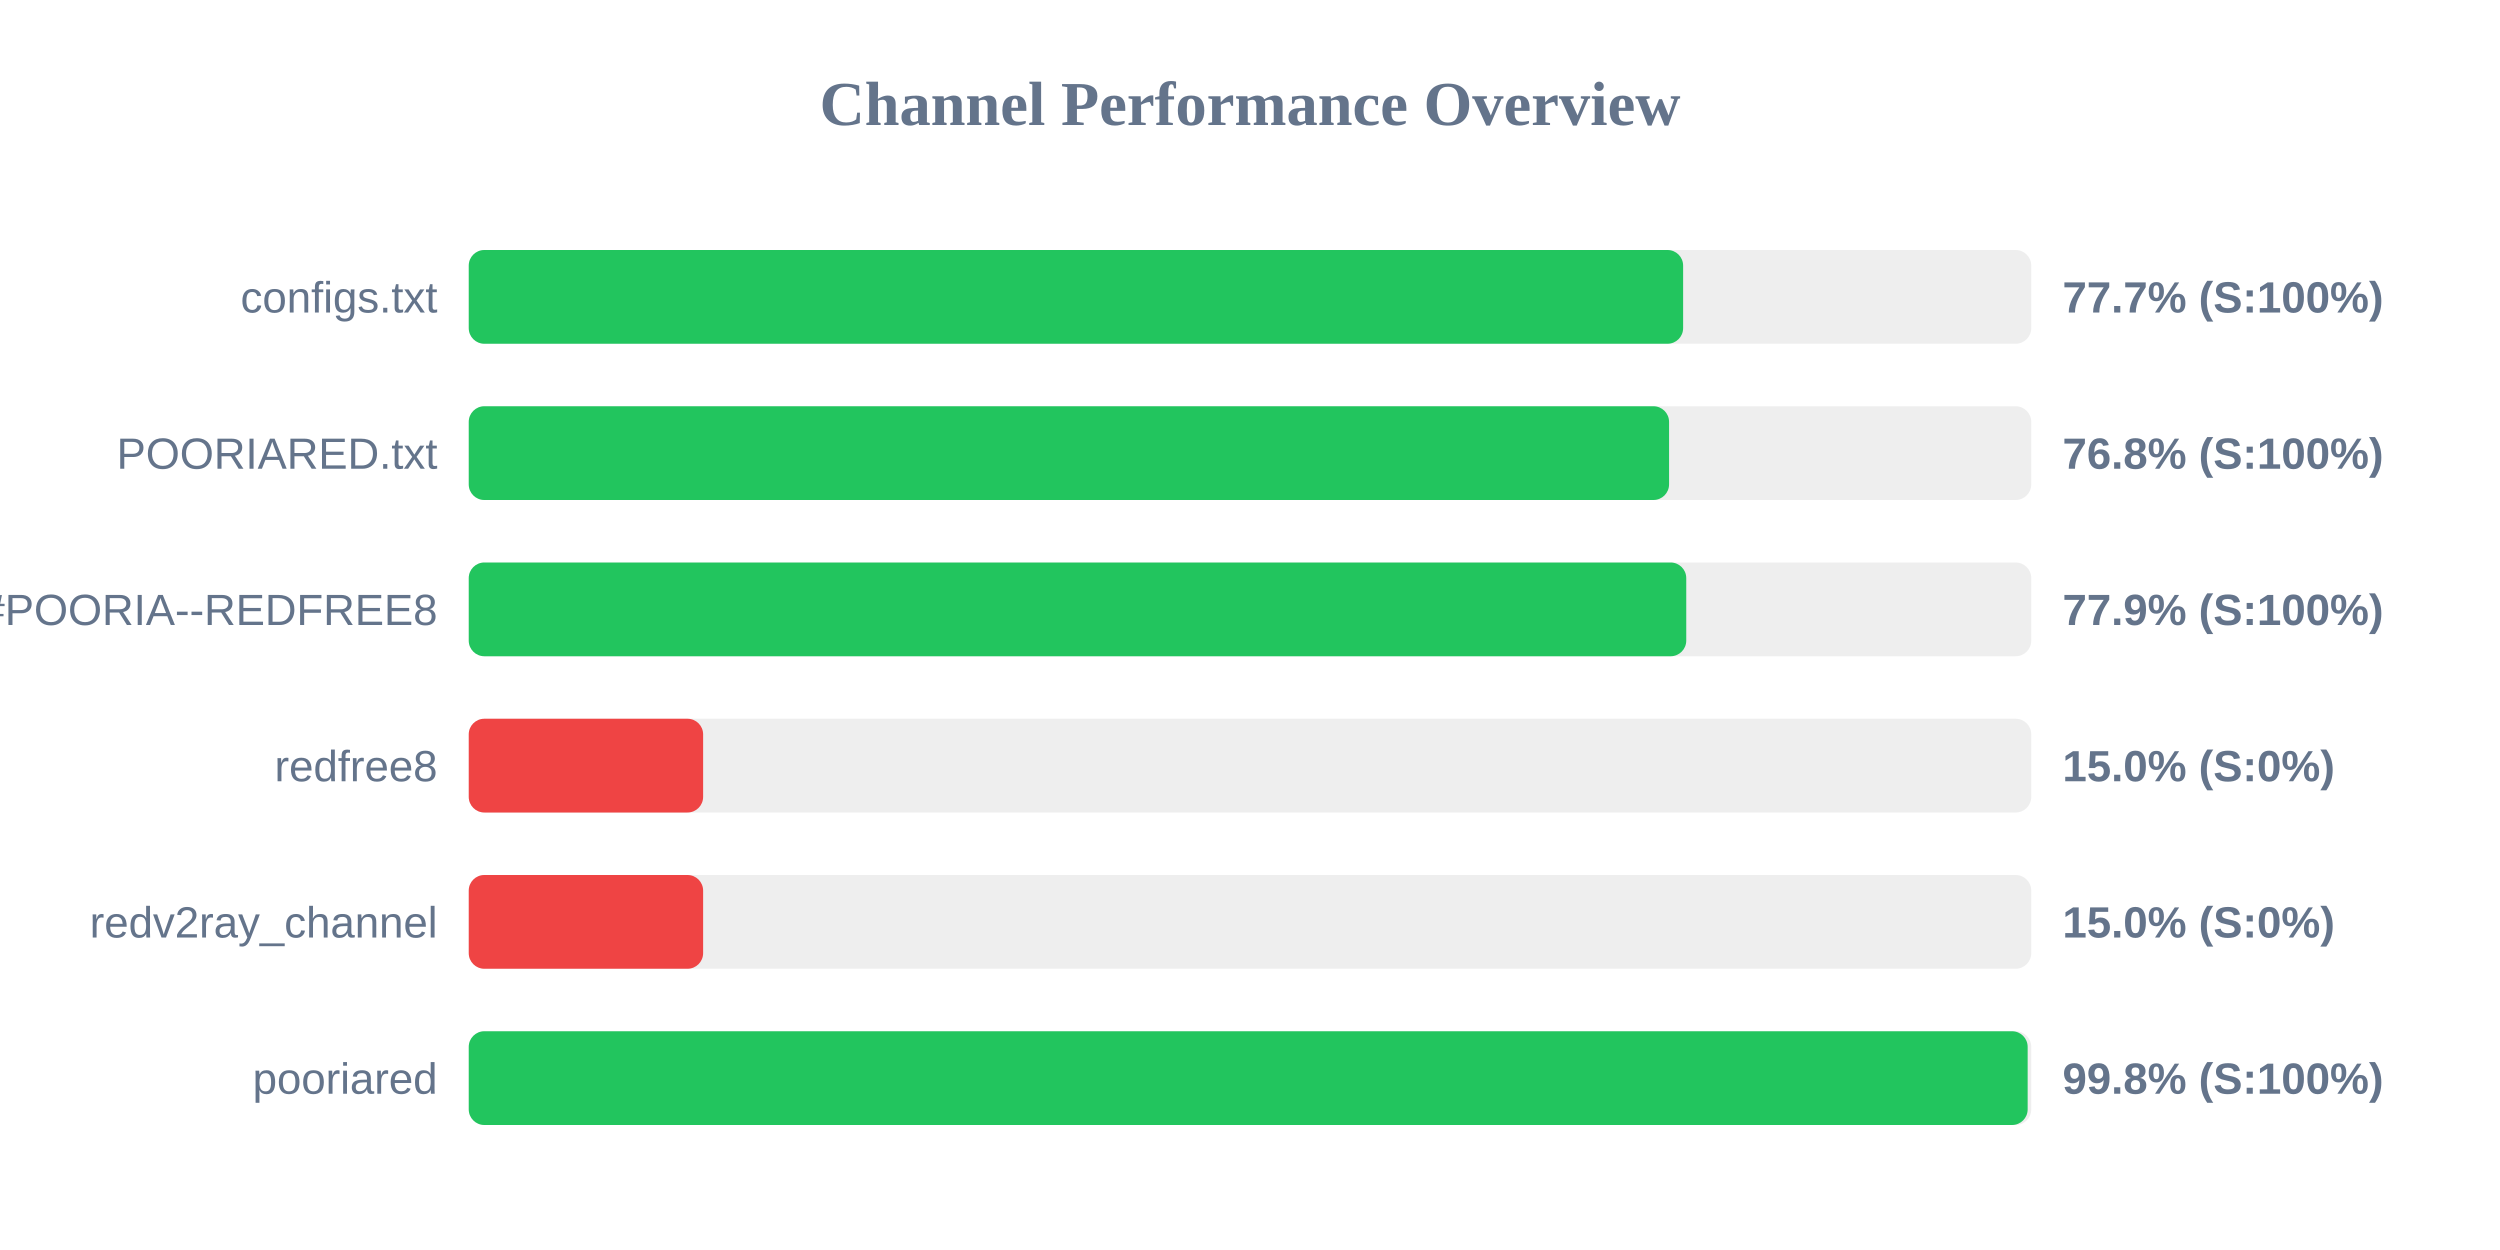
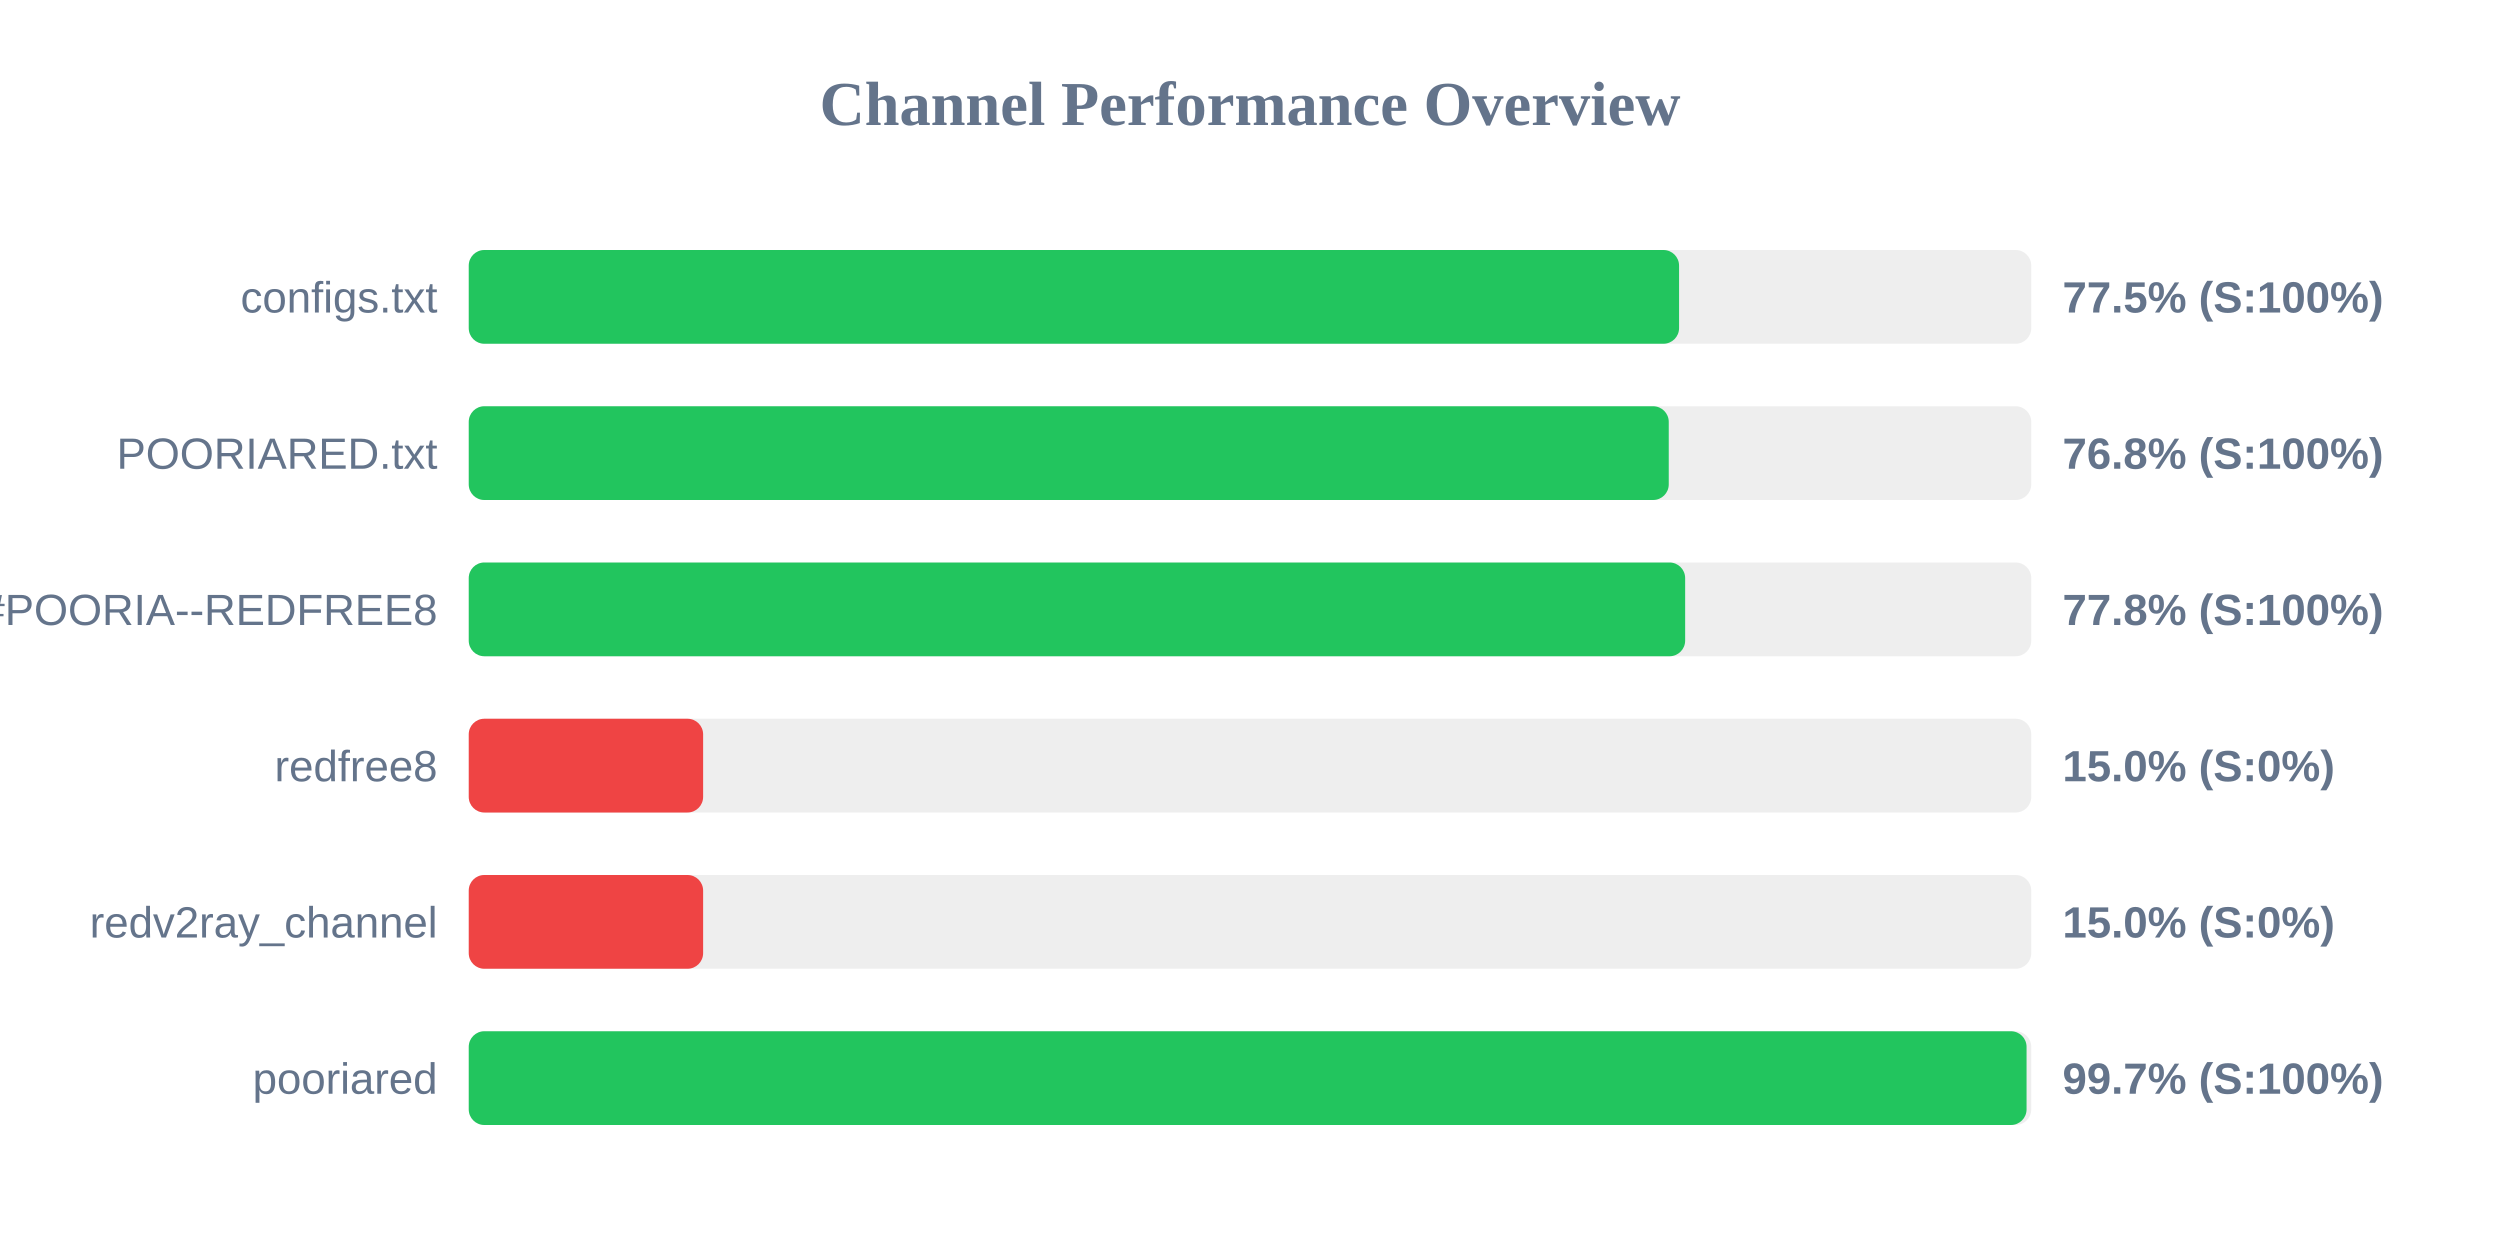
<svg xmlns="http://www.w3.org/2000/svg" width="800" height="400" version="1.1">
  <style>
        .row { font: 14px Arial; fill: #64748b; }
        .score { font: bold 14px Arial; fill: #64748b; }
    </style>
  <text x="400" y="40" text-anchor="middle" font-size="20px" font-weight="bold" fill="#64748b">Channel Performance Overview</text>
  <rect x="150" y="80" width="500" height="30" fill="#eee" rx="5" />
-   <rect x="150" y="80" width="388.6" height="30" fill="#22c55e" rx="5" />
+   <rect x="150" y="80" width="387.3" height="30" fill="#22c55e" rx="5" />
  <text x="140" y="100" text-anchor="end" class="row">configs.txt</text>
-   <text x="660" y="100" text-anchor="start" class="score">77.7% (S:100%)</text>
+   <text x="660" y="100" text-anchor="start" class="score">77.5% (S:100%)</text>
  <rect x="150" y="130" width="500" height="30" fill="#eee" rx="5" />
-   <rect x="150" y="130" width="384.1" height="30" fill="#22c55e" rx="5" />
+   <rect x="150" y="130" width="384.0" height="30" fill="#22c55e" rx="5" />
  <text x="140" y="150" text-anchor="end" class="row">POORIARED.txt</text>
  <text x="660" y="150" text-anchor="start" class="score">76.8% (S:100%)</text>
  <rect x="150" y="180" width="500" height="30" fill="#eee" rx="5" />
-   <rect x="150" y="180" width="389.6" height="30" fill="#22c55e" rx="5" />
+   <rect x="150" y="180" width="389.25" height="30" fill="#22c55e" rx="5" />
  <text x="140" y="200" text-anchor="end" class="row">POORIA--REDFREE8.txt#POORIA--REDFREE8</text>
-   <text x="660" y="200" text-anchor="start" class="score">77.9% (S:100%)</text>
+   <text x="660" y="200" text-anchor="start" class="score">77.8% (S:100%)</text>
  <rect x="150" y="230" width="500" height="30" fill="#eee" rx="5" />
  <rect x="150" y="230" width="75.0" height="30" fill="#ef4444" rx="5" />
  <text x="140" y="250" text-anchor="end" class="row">redfree8</text>
  <text x="660" y="250" text-anchor="start" class="score">15.0% (S:0%)</text>
  <rect x="150" y="280" width="500" height="30" fill="#eee" rx="5" />
  <rect x="150" y="280" width="75.0" height="30" fill="#ef4444" rx="5" />
  <text x="140" y="300" text-anchor="end" class="row">redv2ray_channel</text>
  <text x="660" y="300" text-anchor="start" class="score">15.0% (S:0%)</text>
  <rect x="150" y="330" width="500" height="30" fill="#eee" rx="5" />
-   <rect x="150" y="330" width="498.85" height="30" fill="#22c55e" rx="5" />
+   <rect x="150" y="330" width="498.5" height="30" fill="#22c55e" rx="5" />
  <text x="140" y="350" text-anchor="end" class="row">pooriared</text>
-   <text x="660" y="350" text-anchor="start" class="score">99.8% (S:100%)</text>
+   <text x="660" y="350" text-anchor="start" class="score">99.7% (S:100%)</text>
</svg>
